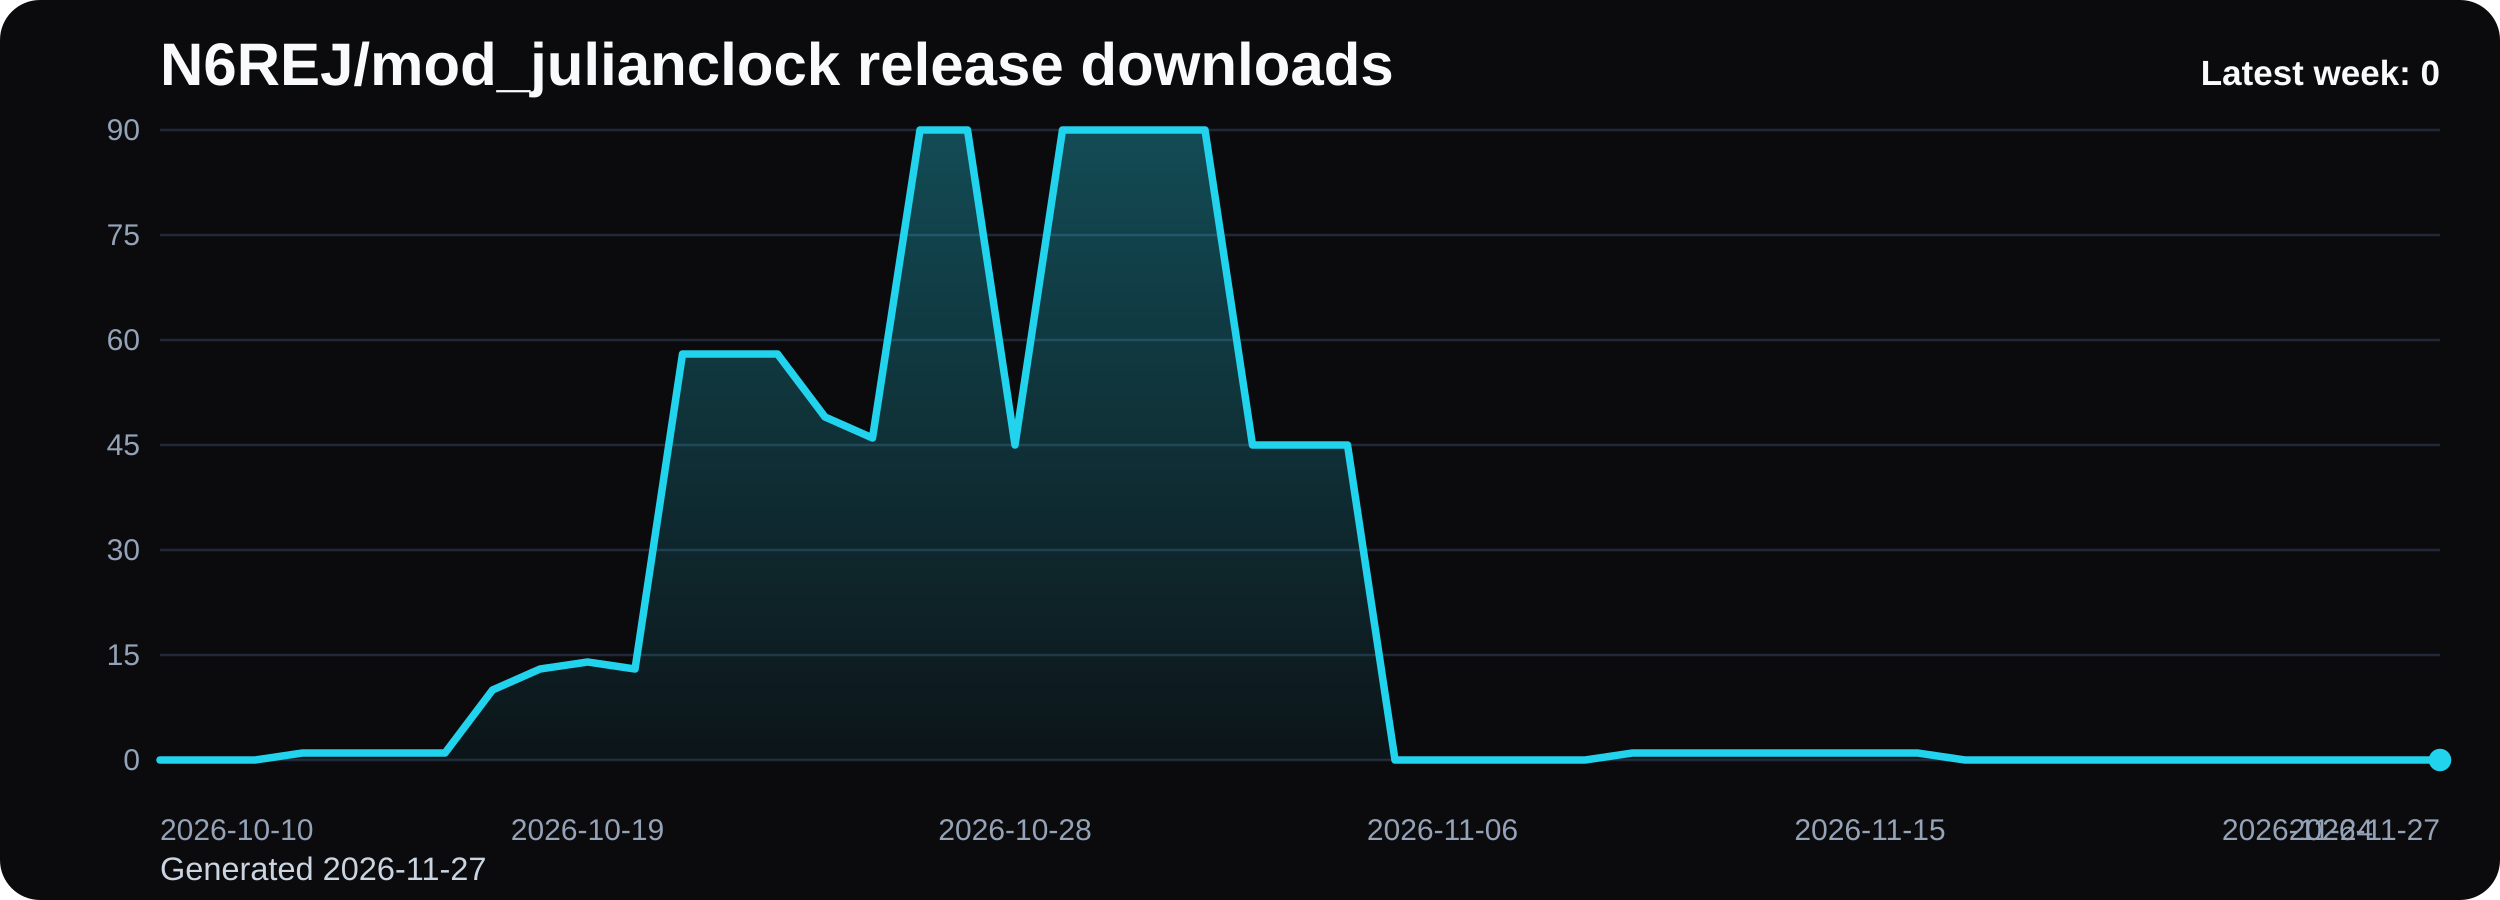
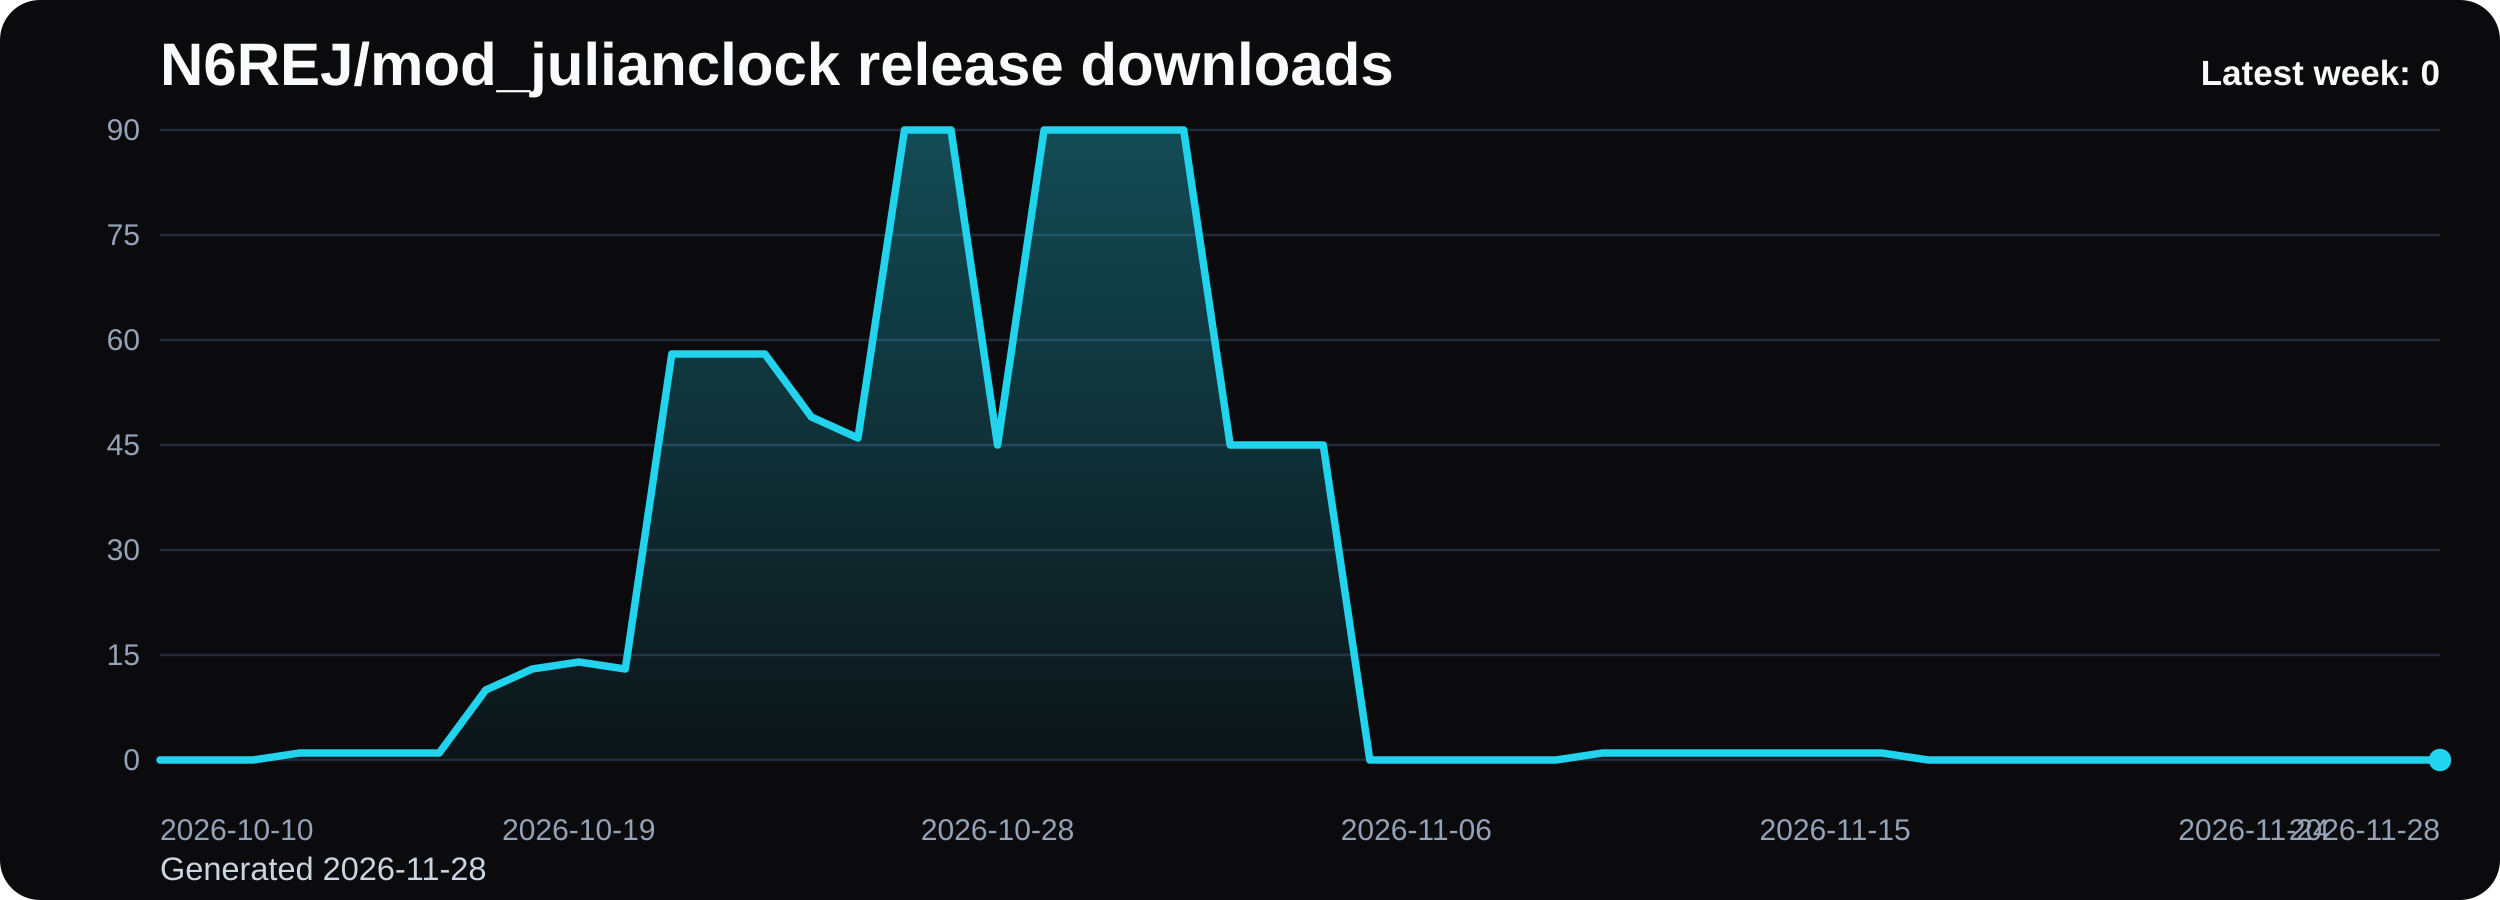
<svg xmlns="http://www.w3.org/2000/svg" viewBox="0 0 1000 360" role="img" aria-label="N6REJ/mod_julianclock release downloads chart">
  <defs>
    <linearGradient id="fill-weekly-black" x1="0" y1="0" x2="0" y2="1">
      <stop offset="0%" stop-color="#22d3ee" stop-opacity="0.32" />
      <stop offset="100%" stop-color="#22d3ee" stop-opacity="0.05" />
    </linearGradient>
    <style>
      .bg { fill: #0b0b0d; }
      .title { font: 700 24px Arial, sans-serif; fill: #f8fafc; }
      .sub { font: 400 13px Arial, sans-serif; fill: #cbd5e1; }
      .grid { stroke: #1f2937; stroke-width: 1; }
      .axis { font: 400 12px Arial, sans-serif; fill: #94a3b8; }
      .line { fill: none; stroke: #22d3ee; stroke-width: 3; stroke-linecap: round; stroke-linejoin: round; }
      .dot { fill: #22d3ee; }
      .value { font: 600 11px Arial, sans-serif; fill: #cbd5e1; }
      .latest { font: 700 14px Arial, sans-serif; fill: #f8fafc; }
    </style>
  </defs>
  <rect class="bg" x="0" y="0" width="1000" height="360" rx="16" />
  <text class="title" x="64" y="34">N6REJ/mod_julianclock release downloads</text>
-   <text class="sub" x="64" y="352">Generated 2026-11-27</text>
+   <text class="sub" x="64" y="352">Generated 2026-11-28</text>
  <line x1="64" y1="52.00" x2="976" y2="52.00" class="grid" />
  <text x="56" y="56.00" text-anchor="end" class="axis">90</text>
  <line x1="64" y1="94.00" x2="976" y2="94.00" class="grid" />
  <text x="56" y="98.00" text-anchor="end" class="axis">75</text>
  <line x1="64" y1="136.00" x2="976" y2="136.00" class="grid" />
  <text x="56" y="140.00" text-anchor="end" class="axis">60</text>
  <line x1="64" y1="178.00" x2="976" y2="178.00" class="grid" />
  <text x="56" y="182.00" text-anchor="end" class="axis">45</text>
  <line x1="64" y1="220.00" x2="976" y2="220.00" class="grid" />
  <text x="56" y="224.00" text-anchor="end" class="axis">30</text>
  <line x1="64" y1="262.00" x2="976" y2="262.00" class="grid" />
  <text x="56" y="266.00" text-anchor="end" class="axis">15</text>
  <line x1="64" y1="304.00" x2="976" y2="304.00" class="grid" />
  <text x="56" y="308.00" text-anchor="end" class="axis">0</text>
-   <path d="M 64.00 304 L 64.00 304.00 L 83.00 304.00 L 102.00 304.00 L 121.00 301.20 L 140.00 301.20 L 159.00 301.20 L 178.00 301.20 L 197.00 276.00 L 216.00 267.60 L 235.00 264.80 L 254.00 267.60 L 273.00 141.60 L 292.00 141.60 L 311.00 141.60 L 330.00 166.80 L 349.00 175.20 L 368.00 52.00 L 387.00 52.00 L 406.00 178.00 L 425.00 52.00 L 444.00 52.00 L 463.00 52.00 L 482.00 52.00 L 501.00 178.00 L 520.00 178.00 L 539.00 178.00 L 558.00 304.00 L 577.00 304.00 L 596.00 304.00 L 615.00 304.00 L 634.00 304.00 L 653.00 301.20 L 672.00 301.20 L 691.00 301.20 L 710.00 301.20 L 729.00 301.20 L 748.00 301.20 L 767.00 301.20 L 786.00 304.00 L 805.00 304.00 L 824.00 304.00 L 843.00 304.00 L 862.00 304.00 L 881.00 304.00 L 900.00 304.00 L 919.00 304.00 L 938.00 304.00 L 957.00 304.00 L 976.00 304.00 L 976.00 304 Z" fill="url(#fill-weekly-black)" />
-   <polyline class="line" points="64.00,304.00 83.00,304.00 102.00,304.00 121.00,301.20 140.00,301.20 159.00,301.20 178.00,301.20 197.00,276.00 216.00,267.60 235.00,264.80 254.00,267.60 273.00,141.60 292.00,141.60 311.00,141.60 330.00,166.80 349.00,175.20 368.00,52.00 387.00,52.00 406.00,178.00 425.00,52.00 444.00,52.00 463.00,52.00 482.00,52.00 501.00,178.00 520.00,178.00 539.00,178.00 558.00,304.00 577.00,304.00 596.00,304.00 615.00,304.00 634.00,304.00 653.00,301.20 672.00,301.20 691.00,301.20 710.00,301.20 729.00,301.20 748.00,301.20 767.00,301.20 786.00,304.00 805.00,304.00 824.00,304.00 843.00,304.00 862.00,304.00 881.00,304.00 900.00,304.00 919.00,304.00 938.00,304.00 957.00,304.00 976.00,304.00" />
+   <path d="M 64.00 304 L 64.00 304.00 L 82.61 304.00 L 101.22 304.00 L 119.84 301.20 L 138.45 301.20 L 157.06 301.20 L 175.67 301.20 L 194.29 276.00 L 212.90 267.60 L 231.51 264.80 L 250.12 267.60 L 268.73 141.60 L 287.35 141.60 L 305.96 141.60 L 324.57 166.80 L 343.18 175.20 L 361.80 52.00 L 380.41 52.00 L 399.02 178.00 L 417.63 52.00 L 436.24 52.00 L 454.86 52.00 L 473.47 52.00 L 492.08 178.00 L 510.69 178.00 L 529.31 178.00 L 547.92 304.00 L 566.53 304.00 L 585.14 304.00 L 603.76 304.00 L 622.37 304.00 L 640.98 301.20 L 659.59 301.20 L 678.20 301.20 L 696.82 301.20 L 715.43 301.20 L 734.04 301.20 L 752.65 301.20 L 771.27 304.00 L 789.88 304.00 L 808.49 304.00 L 827.10 304.00 L 845.71 304.00 L 864.33 304.00 L 882.94 304.00 L 901.55 304.00 L 920.16 304.00 L 938.78 304.00 L 957.39 304.00 L 976.00 304.00 L 976.00 304 Z" fill="url(#fill-weekly-black)" />
+   <polyline class="line" points="64.00,304.00 82.61,304.00 101.22,304.00 119.84,301.20 138.45,301.20 157.06,301.20 175.67,301.20 194.29,276.00 212.90,267.60 231.51,264.80 250.12,267.60 268.73,141.60 287.35,141.60 305.96,141.60 324.57,166.80 343.18,175.20 361.80,52.00 380.41,52.00 399.02,178.00 417.63,52.00 436.24,52.00 454.86,52.00 473.47,52.00 492.08,178.00 510.69,178.00 529.31,178.00 547.92,304.00 566.53,304.00 585.14,304.00 603.76,304.00 622.37,304.00 640.98,301.20 659.59,301.20 678.20,301.20 696.82,301.20 715.43,301.20 734.04,301.20 752.65,301.20 771.27,304.00 789.88,304.00 808.49,304.00 827.10,304.00 845.71,304.00 864.33,304.00 882.94,304.00 901.55,304.00 920.16,304.00 938.78,304.00 957.39,304.00 976.00,304.00" />
  <circle class="dot" cx="976.00" cy="304.00" r="4.5" />
  <text class="axis" x="64.00" y="336" text-anchor="start">2026-10-10</text>
-   <text class="axis" x="235.00" y="336" text-anchor="middle">2026-10-19</text>
-   <text class="axis" x="406.00" y="336" text-anchor="middle">2026-10-28</text>
-   <text class="axis" x="577.00" y="336" text-anchor="middle">2026-11-06</text>
-   <text class="axis" x="748.00" y="336" text-anchor="middle">2026-11-15</text>
-   <text class="axis" x="919.00" y="336" text-anchor="middle">2026-11-24</text>
-   <text class="axis" x="976.00" y="336" text-anchor="end">2026-11-27</text>
+   <text class="axis" x="231.51" y="336" text-anchor="middle">2026-10-19</text>
+   <text class="axis" x="399.02" y="336" text-anchor="middle">2026-10-28</text>
+   <text class="axis" x="566.53" y="336" text-anchor="middle">2026-11-06</text>
+   <text class="axis" x="734.04" y="336" text-anchor="middle">2026-11-15</text>
+   <text class="axis" x="901.55" y="336" text-anchor="middle">2026-11-24</text>
+   <text class="axis" x="976.00" y="336" text-anchor="end">2026-11-28</text>
  <text class="latest" x="976" y="34" text-anchor="end">Latest week: 0</text>
</svg>
